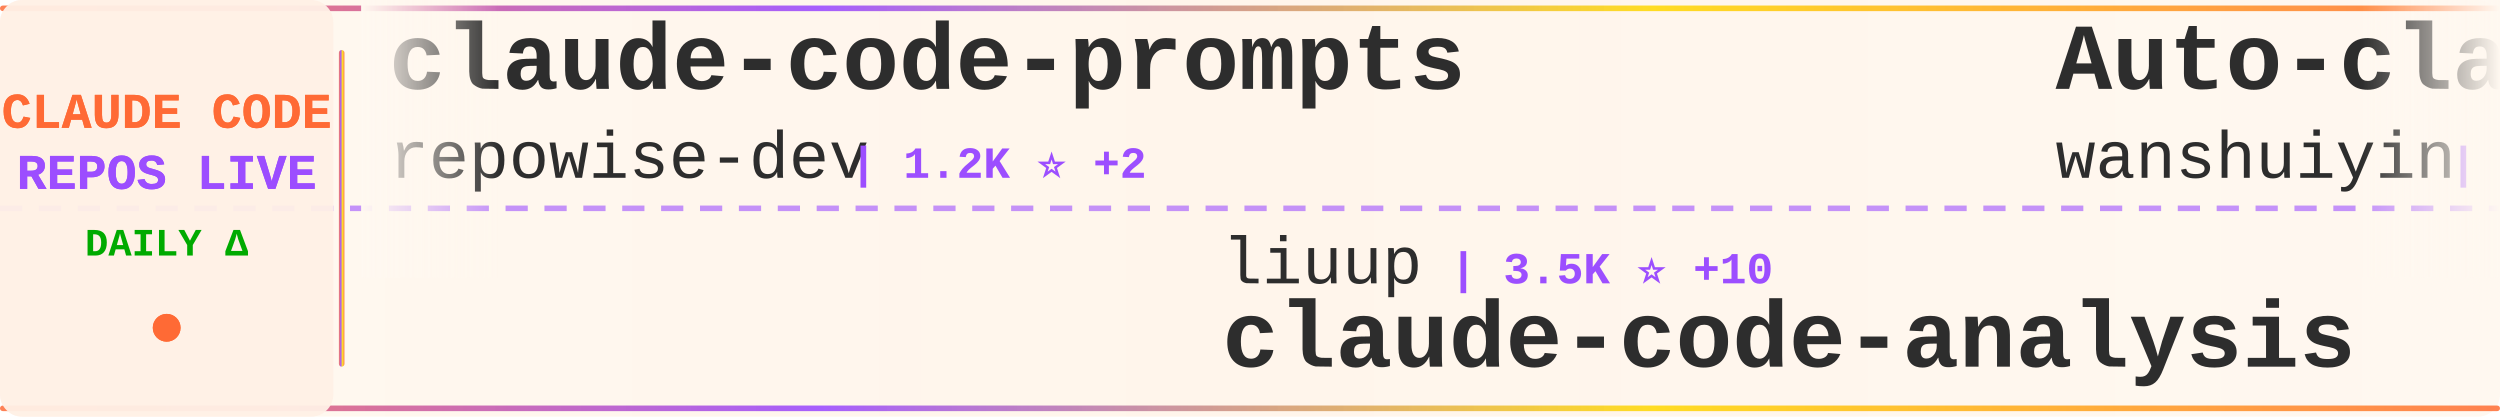
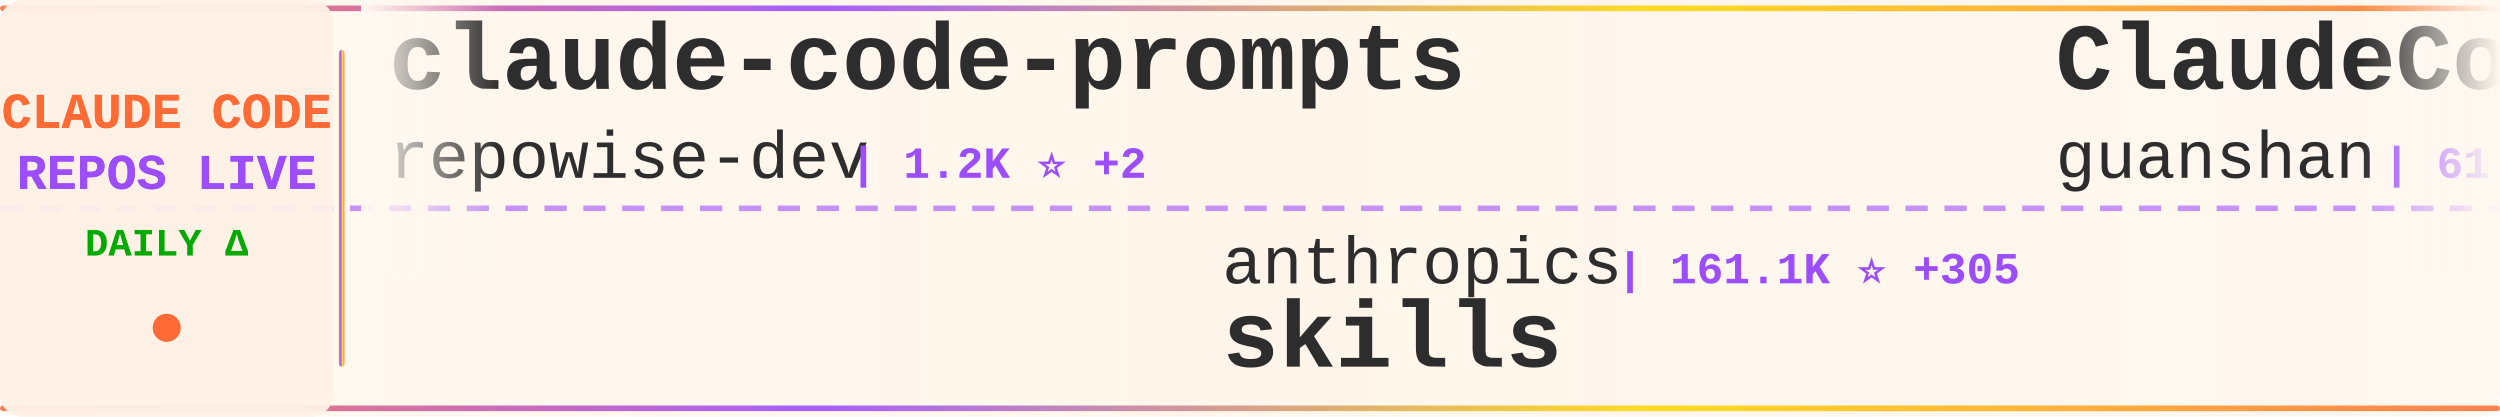
<svg xmlns="http://www.w3.org/2000/svg" width="900" height="150">
  <defs>
    <linearGradient id="tickerBg" x1="0%" y1="0%" x2="100%" y2="0%">
      <stop offset="0%" style="stop-color:#fff8f0;stop-opacity:0.98" />
      <stop offset="50%" style="stop-color:#fff5eb;stop-opacity:1" />
      <stop offset="100%" style="stop-color:#fff8f0;stop-opacity:0.98" />
    </linearGradient>
    <linearGradient id="borderGrad" x1="0%" y1="0%" x2="100%" y2="0%">
      <stop offset="0%" style="stop-color:#FF6B35;stop-opacity:0.85">
        <animate attributeName="stop-opacity" values="0.85;1;0.85" dur="2s" repeatCount="indefinite" />
      </stop>
      <stop offset="33%" style="stop-color:#9C4EFF;stop-opacity:0.9">
        <animate attributeName="stop-opacity" values="0.9;1;0.9" dur="2.2s" repeatCount="indefinite" />
      </stop>
      <stop offset="66%" style="stop-color:#FFD700;stop-opacity:0.85">
        <animate attributeName="stop-opacity" values="0.85;1;0.85" dur="1.8s" repeatCount="indefinite" />
      </stop>
      <stop offset="100%" style="stop-color:#FF6B35;stop-opacity:0.85">
        <animate attributeName="stop-opacity" values="0.85;1;0.85" dur="2s" repeatCount="indefinite" />
      </stop>
    </linearGradient>
    <filter id="textGlow">
      <feGaussianBlur stdDeviation="0.15" result="coloredBlur" />
      <feMerge>
        <feMergeNode in="coloredBlur" />
        <feMergeNode in="SourceGraphic" />
      </feMerge>
    </filter>
    <filter id="metricGlow">
      <feGaussianBlur stdDeviation="0.2" result="coloredBlur" />
      <feMerge>
        <feMergeNode in="coloredBlur" />
        <feMergeNode in="SourceGraphic" />
      </feMerge>
    </filter>
    <linearGradient id="leftFade" x1="0%" y1="0%" x2="100%" y2="0%">
      <stop offset="0%" style="stop-color:#fff8f0;stop-opacity:1" />
      <stop offset="100%" style="stop-color:#fff8f0;stop-opacity:0" />
    </linearGradient>
    <linearGradient id="rightFade" x1="0%" y1="0%" x2="100%" y2="0%">
      <stop offset="0%" style="stop-color:#fff8f0;stop-opacity:0" />
      <stop offset="100%" style="stop-color:#fff8f0;stop-opacity:1" />
    </linearGradient>
  </defs>
  <rect width="900" height="150" fill="url(#tickerBg)" rx="8" />
  <rect x="0" y="2" width="900" height="2" fill="url(#borderGrad)" rx="1" />
  <rect x="0" y="146" width="900" height="2" fill="url(#borderGrad)" rx="1" />
  <line x1="0" y1="75" x2="900" y2="75" stroke="#9C4EFF" stroke-width="2" stroke-dasharray="8 6" opacity="0.6" />
  <rect x="0" y="0" width="120" height="150" fill="#fff0e6" opacity="0.95" rx="8" />
  <text x="60" y="46" font-family="'Courier New', monospace" font-size="18" font-weight="bold" fill="#FF6B35" text-anchor="middle" filter="url(#textGlow)">
    CLAUDE CODE
  </text>
  <text x="60" y="68" font-family="'Courier New', monospace" font-size="18" font-weight="bold" fill="#9C4EFF" text-anchor="middle" filter="url(#textGlow)">
    REPOS LIVE
  </text>
  <text x="60" y="92" font-family="'Courier New', monospace" font-size="14" font-weight="bold" fill="#00aa00" text-anchor="middle">
    DAILY Δ
  </text>
  <circle cx="60" cy="118" r="5" fill="#FF6B35" filter="url(#metricGlow)">
    <animate attributeName="r" values="4;6;4" dur="1.5s" repeatCount="indefinite" />
    <animate attributeName="opacity" values="0.6;1;0.6" dur="1.5s" repeatCount="indefinite" />
  </circle>
  <rect x="122" y="18" width="2" height="114" fill="url(#borderGrad)" rx="1" />
  <clipPath id="tickerClip">
    <rect x="130" y="0" width="770" height="150" />
  </clipPath>
  <g clip-path="url(#tickerClip)">
    <g id="tickerItems">
      <animateTransform attributeName="transform" attributeType="XML" type="translate" from="0 0" to="-3000 0" dur="54s" repeatCount="indefinite" />
      <g transform="translate(0, 0)">
        <text x="140" y="32" font-family="'Courier New', monospace" font-size="34" font-weight="bold" fill="#2d2d2d">claude-code-prompts</text>
        <text x="140" y="64" font-family="'Courier New', monospace" font-size="24" font-weight="normal" fill="#2d2d2d" opacity="1.0">repowise-dev</text>
        <text x="306" y="64" font-family="'Courier New', monospace" font-size="16" font-weight="bold" fill="#9C4EFF"> | 1.2K ⭐ +2</text>
      </g>
      <g transform="translate(300, 0)">
-         <text x="140" y="102" font-family="'Courier New', monospace" font-size="24" font-weight="normal" fill="#2d2d2d" opacity="1.0">liuup</text>
-         <text x="222" y="102" font-family="'Courier New', monospace" font-size="16" font-weight="bold" fill="#9C4EFF"> | 3.5K ⭐ +10</text>
-         <text x="140" y="132" font-family="'Courier New', monospace" font-size="34" font-weight="bold" fill="#2d2d2d">claude-code-analysis</text>
+         <text x="140" y="102" font-family="'Courier New', monospace" font-size="24" font-weight="normal" fill="#2d2d2d" opacity="1.0">anthropics</text>
+         <text x="282" y="102" font-family="'Courier New', monospace" font-size="16" font-weight="bold" fill="#9C4EFF"> | 161.1K ⭐ +305</text>
+         <text x="140" y="132" font-family="'Courier New', monospace" font-size="34" font-weight="bold" fill="#2d2d2d">skills</text>
      </g>
      <g transform="translate(600, 0)">
-         <text x="140" y="32" font-family="'Courier New', monospace" font-size="34" font-weight="bold" fill="#2d2d2d">Auto-claude-code-researc...</text>
-         <text x="140" y="64" font-family="'Courier New', monospace" font-size="24" font-weight="normal" fill="#2d2d2d" opacity="1.0">wanshuiyin</text>
-         <text x="282" y="64" font-family="'Courier New', monospace" font-size="16" font-weight="bold" fill="#9C4EFF"> | 13.4K ⭐ +42</text>
+         <text x="140" y="32" font-family="'Courier New', monospace" font-size="34" font-weight="bold" fill="#2d2d2d">ClaudeCode</text>
+         <text x="140" y="64" font-family="'Courier New', monospace" font-size="24" font-weight="normal" fill="#2d2d2d" opacity="1.0">guanshan</text>
+         <text x="258" y="64" font-family="'Courier New', monospace" font-size="16" font-weight="bold" fill="#9C4EFF"> | 61 ⭐</text>
      </g>
      <g transform="translate(900, 0)">
-         <text x="140" y="102" font-family="'Courier New', monospace" font-size="24" font-weight="normal" fill="#2d2d2d" opacity="1.0">fuergaosi233</text>
-         <text x="306" y="102" font-family="'Courier New', monospace" font-size="16" font-weight="bold" fill="#9C4EFF"> | 2.7K ⭐ +5</text>
-         <text x="140" y="132" font-family="'Courier New', monospace" font-size="34" font-weight="bold" fill="#2d2d2d">claude-code-proxy</text>
+         <text x="140" y="102" font-family="'Courier New', monospace" font-size="24" font-weight="normal" fill="#2d2d2d" opacity="1.0">anthropics</text>
+         <text x="282" y="102" font-family="'Courier New', monospace" font-size="16" font-weight="bold" fill="#9C4EFF"> | 5.5K ⭐ +13</text>
+         <text x="140" y="132" font-family="'Courier New', monospace" font-size="34" font-weight="bold" fill="#2d2d2d">claude-code-security-rev...</text>
      </g>
      <g transform="translate(1200, 0)">
-         <text x="140" y="32" font-family="'Courier New', monospace" font-size="34" font-weight="bold" fill="#2d2d2d">claude-code-router</text>
-         <text x="140" y="64" font-family="'Courier New', monospace" font-size="24" font-weight="normal" fill="#2d2d2d" opacity="1.0">musistudio</text>
-         <text x="282" y="64" font-family="'Courier New', monospace" font-size="16" font-weight="bold" fill="#9C4EFF"> | 35.8K ⭐ +29</text>
+         <text x="140" y="32" font-family="'Courier New', monospace" font-size="34" font-weight="bold" fill="#2d2d2d">claude-code-video-toolki...</text>
+         <text x="140" y="64" font-family="'Courier New', monospace" font-size="24" font-weight="normal" fill="#2d2d2d" opacity="1.0">digitalsamba</text>
+         <text x="306" y="64" font-family="'Courier New', monospace" font-size="16" font-weight="bold" fill="#9C4EFF"> | 1.7K ⭐ +5</text>
      </g>
      <g transform="translate(1500, 0)">
-         <text x="140" y="102" font-family="'Courier New', monospace" font-size="24" font-weight="normal" fill="#2d2d2d" opacity="1.0">affaan-m</text>
-         <text x="258" y="102" font-family="'Courier New', monospace" font-size="16" font-weight="bold" fill="#9C4EFF"> | 229.4K ⭐ +390</text>
-         <text x="140" y="132" font-family="'Courier New', monospace" font-size="34" font-weight="bold" fill="#2d2d2d">ECC</text>
+         <text x="140" y="102" font-family="'Courier New', monospace" font-size="24" font-weight="normal" fill="#2d2d2d" opacity="1.0">KPR111</text>
+         <text x="234" y="102" font-family="'Courier New', monospace" font-size="16" font-weight="bold" fill="#9C4EFF"> | 18 ⭐</text>
+         <text x="140" y="132" font-family="'Courier New', monospace" font-size="34" font-weight="bold" fill="#2d2d2d">Claude-Code</text>
      </g>
      <g transform="translate(1800, 0)">
-         <text x="140" y="32" font-family="'Courier New', monospace" font-size="34" font-weight="bold" fill="#2d2d2d">claude-code-tudou</text>
-         <text x="140" y="64" font-family="'Courier New', monospace" font-size="24" font-weight="normal" fill="#2d2d2d" opacity="1.0">AICoderTudou</text>
-         <text x="306" y="64" font-family="'Courier New', monospace" font-size="16" font-weight="bold" fill="#9C4EFF"> | 498 ⭐</text>
+         <text x="140" y="32" font-family="'Courier New', monospace" font-size="34" font-weight="bold" fill="#2d2d2d">claude-code-transcripts</text>
+         <text x="140" y="64" font-family="'Courier New', monospace" font-size="24" font-weight="normal" fill="#2d2d2d" opacity="1.0">simonw</text>
+         <text x="234" y="64" font-family="'Courier New', monospace" font-size="16" font-weight="bold" fill="#9C4EFF"> | 1.6K ⭐ +2</text>
      </g>
      <g transform="translate(2100, 0)">
-         <text x="140" y="102" font-family="'Courier New', monospace" font-size="24" font-weight="normal" fill="#2d2d2d" opacity="1.0">VILA-Lab</text>
-         <text x="258" y="102" font-family="'Courier New', monospace" font-size="16" font-weight="bold" fill="#9C4EFF"> | 1.9K ⭐ +6</text>
-         <text x="140" y="132" font-family="'Courier New', monospace" font-size="34" font-weight="bold" fill="#2d2d2d">Dive-into-Claude-Code</text>
+         <text x="140" y="102" font-family="'Courier New', monospace" font-size="24" font-weight="normal" fill="#2d2d2d" opacity="1.0">krusemediallc</text>
+         <text x="318" y="102" font-family="'Courier New', monospace" font-size="16" font-weight="bold" fill="#9C4EFF"> | 1.0K ⭐ +4</text>
+         <text x="140" y="132" font-family="'Courier New', monospace" font-size="34" font-weight="bold" fill="#2d2d2d">arcads-claude-code</text>
      </g>
      <g transform="translate(2400, 0)">
-         <text x="140" y="32" font-family="'Courier New', monospace" font-size="34" font-weight="bold" fill="#2d2d2d">claude-code-source</text>
-         <text x="140" y="64" font-family="'Courier New', monospace" font-size="24" font-weight="normal" fill="#2d2d2d" opacity="1.0">hangsman</text>
-         <text x="258" y="64" font-family="'Courier New', monospace" font-size="16" font-weight="bold" fill="#9C4EFF"> | 787 ⭐</text>
+         <text x="140" y="32" font-family="'Courier New', monospace" font-size="34" font-weight="bold" fill="#2d2d2d">claude-code-proxy</text>
+         <text x="140" y="64" font-family="'Courier New', monospace" font-size="24" font-weight="normal" fill="#2d2d2d" opacity="1.0">1rgs</text>
+         <text x="210" y="64" font-family="'Courier New', monospace" font-size="16" font-weight="bold" fill="#9C4EFF"> | 3.7K ⭐ +2</text>
      </g>
      <g transform="translate(2700, 0)">
-         <text x="140" y="102" font-family="'Courier New', monospace" font-size="24" font-weight="normal" fill="#2d2d2d" opacity="1.0">digitalsamba</text>
-         <text x="306" y="102" font-family="'Courier New', monospace" font-size="16" font-weight="bold" fill="#9C4EFF"> | 1.7K ⭐ +7</text>
-         <text x="140" y="132" font-family="'Courier New', monospace" font-size="34" font-weight="bold" fill="#2d2d2d">claude-code-video-toolki...</text>
+         <text x="140" y="102" font-family="'Courier New', monospace" font-size="24" font-weight="normal" fill="#2d2d2d" opacity="1.0">FlorianBruniaux</text>
+         <text x="342" y="102" font-family="'Courier New', monospace" font-size="16" font-weight="bold" fill="#9C4EFF"> | 5.4K ⭐ +10</text>
+         <text x="140" y="132" font-family="'Courier New', monospace" font-size="34" font-weight="bold" fill="#2d2d2d">claude-code-ultimate-gui...</text>
      </g>
      <g transform="translate(3000, 0)">
        <text x="140" y="32" font-family="'Courier New', monospace" font-size="34" font-weight="bold" fill="#2d2d2d">claude-code-prompts</text>
        <text x="140" y="64" font-family="'Courier New', monospace" font-size="24" font-weight="normal" fill="#2d2d2d" opacity="1.0">repowise-dev</text>
        <text x="306" y="64" font-family="'Courier New', monospace" font-size="16" font-weight="bold" fill="#9C4EFF"> | 1.2K ⭐ +2</text>
      </g>
      <g transform="translate(3300, 0)">
-         <text x="140" y="102" font-family="'Courier New', monospace" font-size="24" font-weight="normal" fill="#2d2d2d" opacity="1.0">liuup</text>
-         <text x="222" y="102" font-family="'Courier New', monospace" font-size="16" font-weight="bold" fill="#9C4EFF"> | 3.5K ⭐ +10</text>
-         <text x="140" y="132" font-family="'Courier New', monospace" font-size="34" font-weight="bold" fill="#2d2d2d">claude-code-analysis</text>
+         <text x="140" y="102" font-family="'Courier New', monospace" font-size="24" font-weight="normal" fill="#2d2d2d" opacity="1.0">anthropics</text>
+         <text x="282" y="102" font-family="'Courier New', monospace" font-size="16" font-weight="bold" fill="#9C4EFF"> | 161.1K ⭐ +305</text>
+         <text x="140" y="132" font-family="'Courier New', monospace" font-size="34" font-weight="bold" fill="#2d2d2d">skills</text>
      </g>
      <g transform="translate(3600, 0)">
-         <text x="140" y="32" font-family="'Courier New', monospace" font-size="34" font-weight="bold" fill="#2d2d2d">Auto-claude-code-researc...</text>
-         <text x="140" y="64" font-family="'Courier New', monospace" font-size="24" font-weight="normal" fill="#2d2d2d" opacity="1.0">wanshuiyin</text>
-         <text x="282" y="64" font-family="'Courier New', monospace" font-size="16" font-weight="bold" fill="#9C4EFF"> | 13.4K ⭐ +42</text>
+         <text x="140" y="32" font-family="'Courier New', monospace" font-size="34" font-weight="bold" fill="#2d2d2d">ClaudeCode</text>
+         <text x="140" y="64" font-family="'Courier New', monospace" font-size="24" font-weight="normal" fill="#2d2d2d" opacity="1.0">guanshan</text>
+         <text x="258" y="64" font-family="'Courier New', monospace" font-size="16" font-weight="bold" fill="#9C4EFF"> | 61 ⭐</text>
      </g>
      <g transform="translate(3900, 0)">
-         <text x="140" y="102" font-family="'Courier New', monospace" font-size="24" font-weight="normal" fill="#2d2d2d" opacity="1.0">fuergaosi233</text>
-         <text x="306" y="102" font-family="'Courier New', monospace" font-size="16" font-weight="bold" fill="#9C4EFF"> | 2.7K ⭐ +5</text>
-         <text x="140" y="132" font-family="'Courier New', monospace" font-size="34" font-weight="bold" fill="#2d2d2d">claude-code-proxy</text>
+         <text x="140" y="102" font-family="'Courier New', monospace" font-size="24" font-weight="normal" fill="#2d2d2d" opacity="1.0">anthropics</text>
+         <text x="282" y="102" font-family="'Courier New', monospace" font-size="16" font-weight="bold" fill="#9C4EFF"> | 5.5K ⭐ +13</text>
+         <text x="140" y="132" font-family="'Courier New', monospace" font-size="34" font-weight="bold" fill="#2d2d2d">claude-code-security-rev...</text>
      </g>
    </g>
  </g>
  <rect x="130" y="0" width="50" height="100" fill="url(#leftFade)" />
  <rect x="850" y="0" width="50" height="100" fill="url(#rightFade)" />
</svg>
